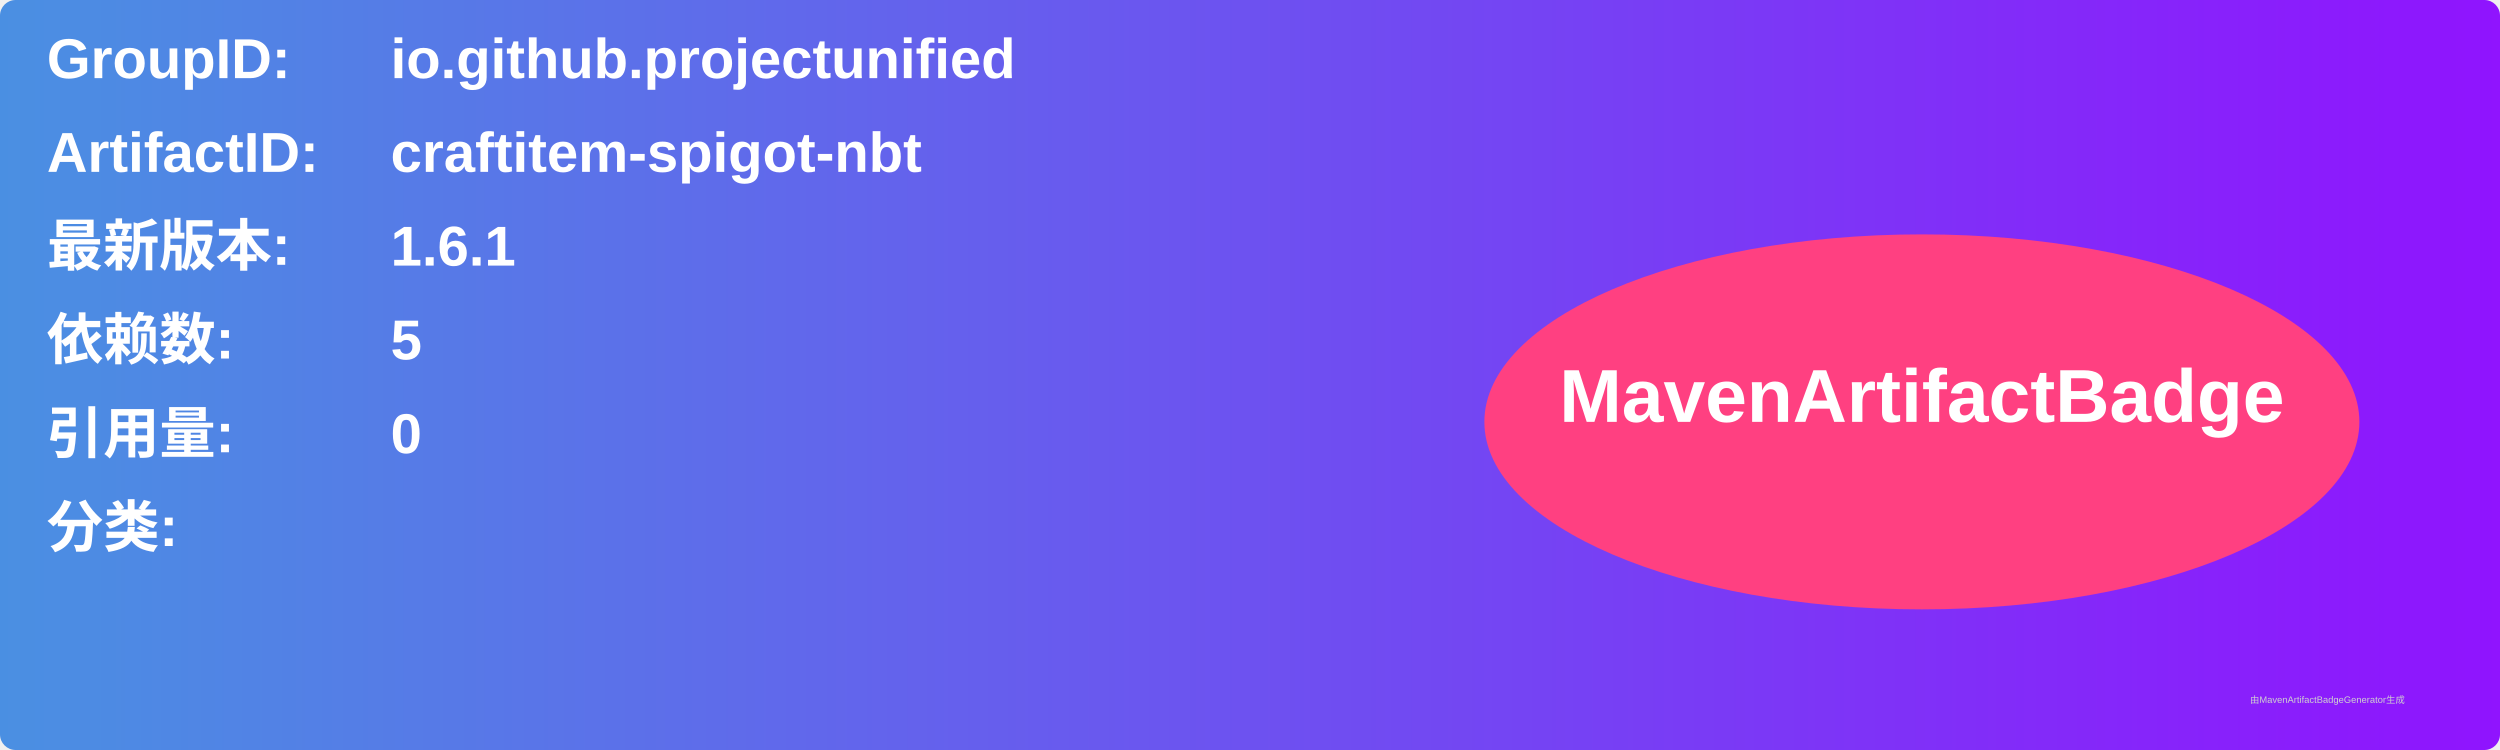
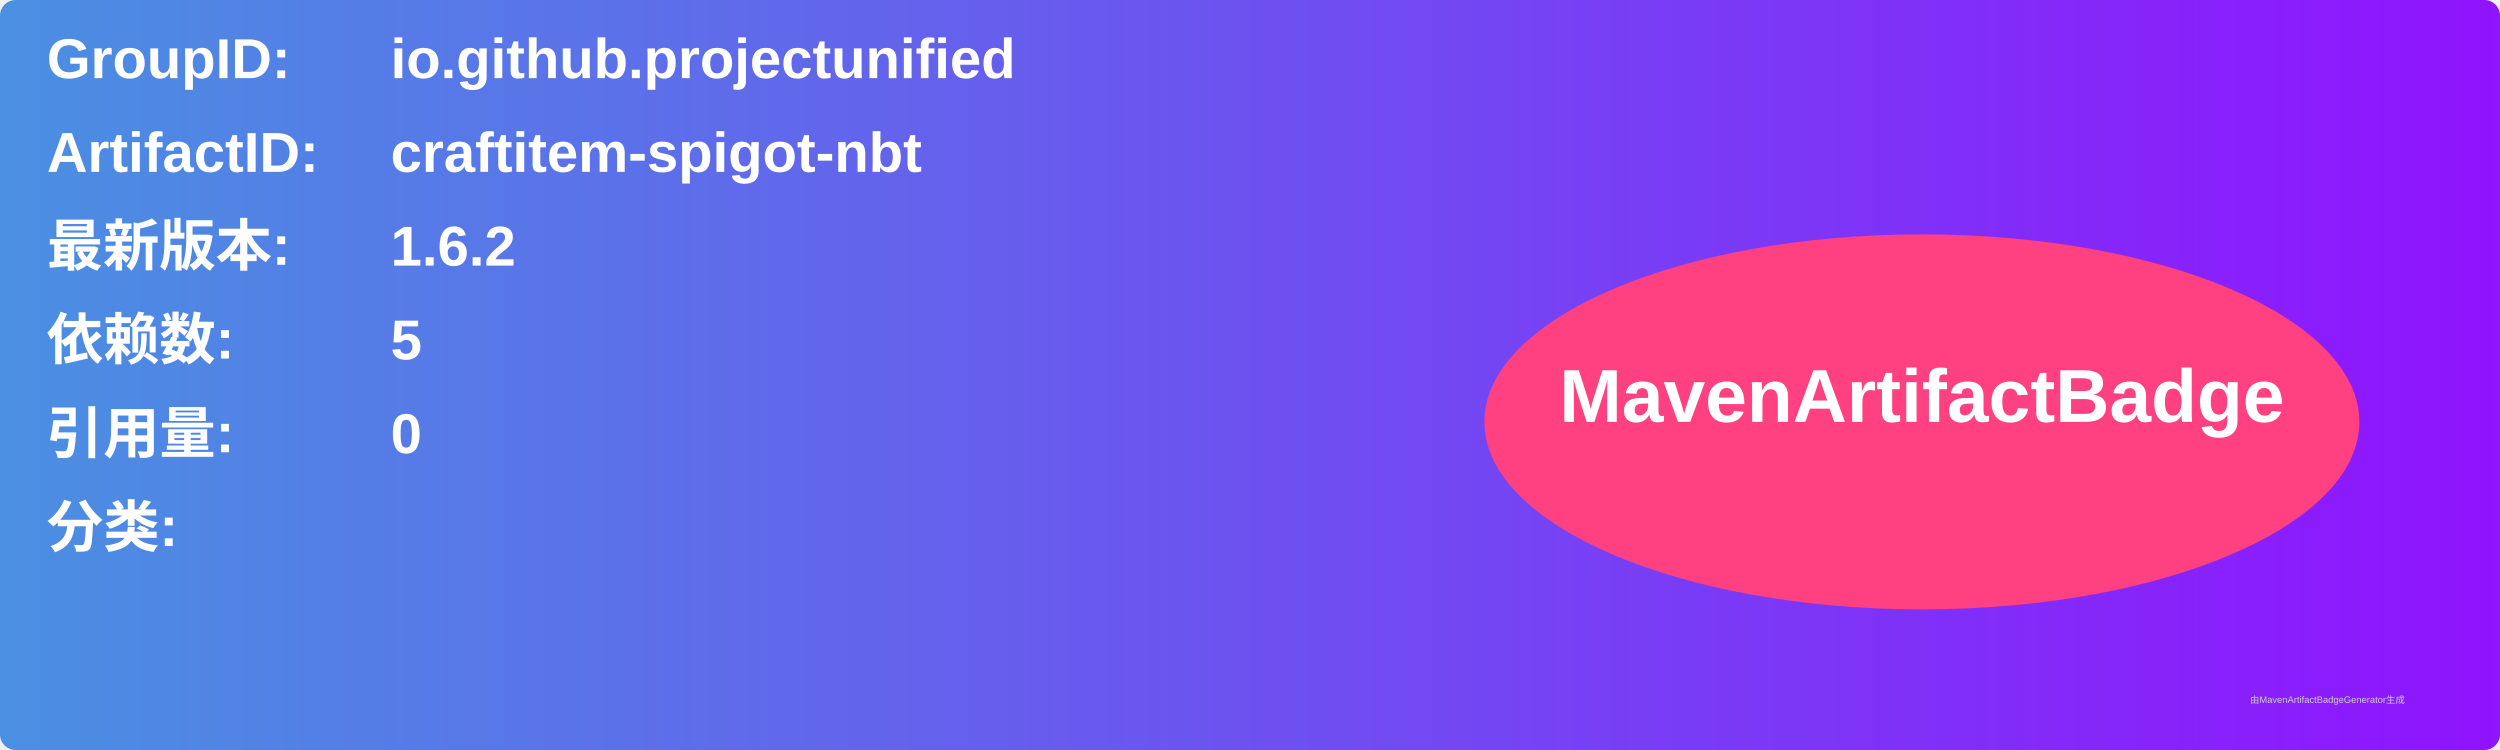
<svg xmlns="http://www.w3.org/2000/svg" width="800" height="240" viewBox="0 0 800 240">
  <linearGradient id="grad" x1="0%" y1="0%" x2="100%" y2="0%">
    <stop offset="0%" stop-color="#4a90e2" />
    <stop offset="100%" stop-color="#9013fe" />
  </linearGradient>
  <rect width="100%" height="100%" rx="5" ry="5" fill="url(#grad)" />
  <g transform="translate(15, 15)">
    <text x="0" y="10" font-family="Arial" font-size="18" fill="white" font-weight="bold" width="260">GroupID:</text>
    <text x="110" y="10" font-family="Arial" font-size="18" fill="white" font-weight="bold" width="460">io.github.projectunified</text>
    <text x="0" y="40" font-family="Arial" font-size="18" fill="white" font-weight="bold" width="260">ArtifactID:</text>
    <text x="110" y="40" font-family="Arial" font-size="18" fill="white" font-weight="bold" width="460">craftitem-spigot-nbt</text>
    <text x="0" y="70" font-family="Arial" font-size="18" fill="white" font-weight="bold">最新版本:</text>
    <text x="110" y="70" font-family="Arial" font-size="18" fill="white" font-weight="bold">
-       <tspan font-weight="bold">1.6.1</tspan>
+       <tspan font-weight="bold">1.6.2</tspan>
    </text>
    <text x="0" y="100" font-family="Arial" font-size="18" fill="white" font-weight="bold">依赖数: </text>
    <text x="110" y="100" font-family="Arial" font-size="18" fill="white">
      <tspan font-weight="bold">5</tspan>
    </text>
    <text x="0" y="130" font-family="Arial" font-size="18" fill="white" font-weight="bold">引用量: </text>
    <text x="110" y="130" font-family="Arial" font-size="18" fill="white">
      <tspan font-weight="bold">0</tspan>
    </text>
    <text x="0" y="160" font-family="Arial" font-size="18" fill="white" font-weight="bold">分类:</text>
    <text x="10" y="190" font-family="Arial" font-size="10" fill="white">
      <tspan font-weight="bold" />
    </text>
    <ellipse cx="600" cy="120" rx="140" ry="60" fill="#ff4081" />
    <text x="600" y="120" text-anchor="middle" font-family="Arial" font-size="24" fill="white" font-weight="bold">MavenArtifactBadge</text>
  </g>
  <text x="720" y="225" font-family="Arial" font-size="3" fill="#d0d0d0">由MavenArtifactBadgeGenerator生成</text>
</svg>
